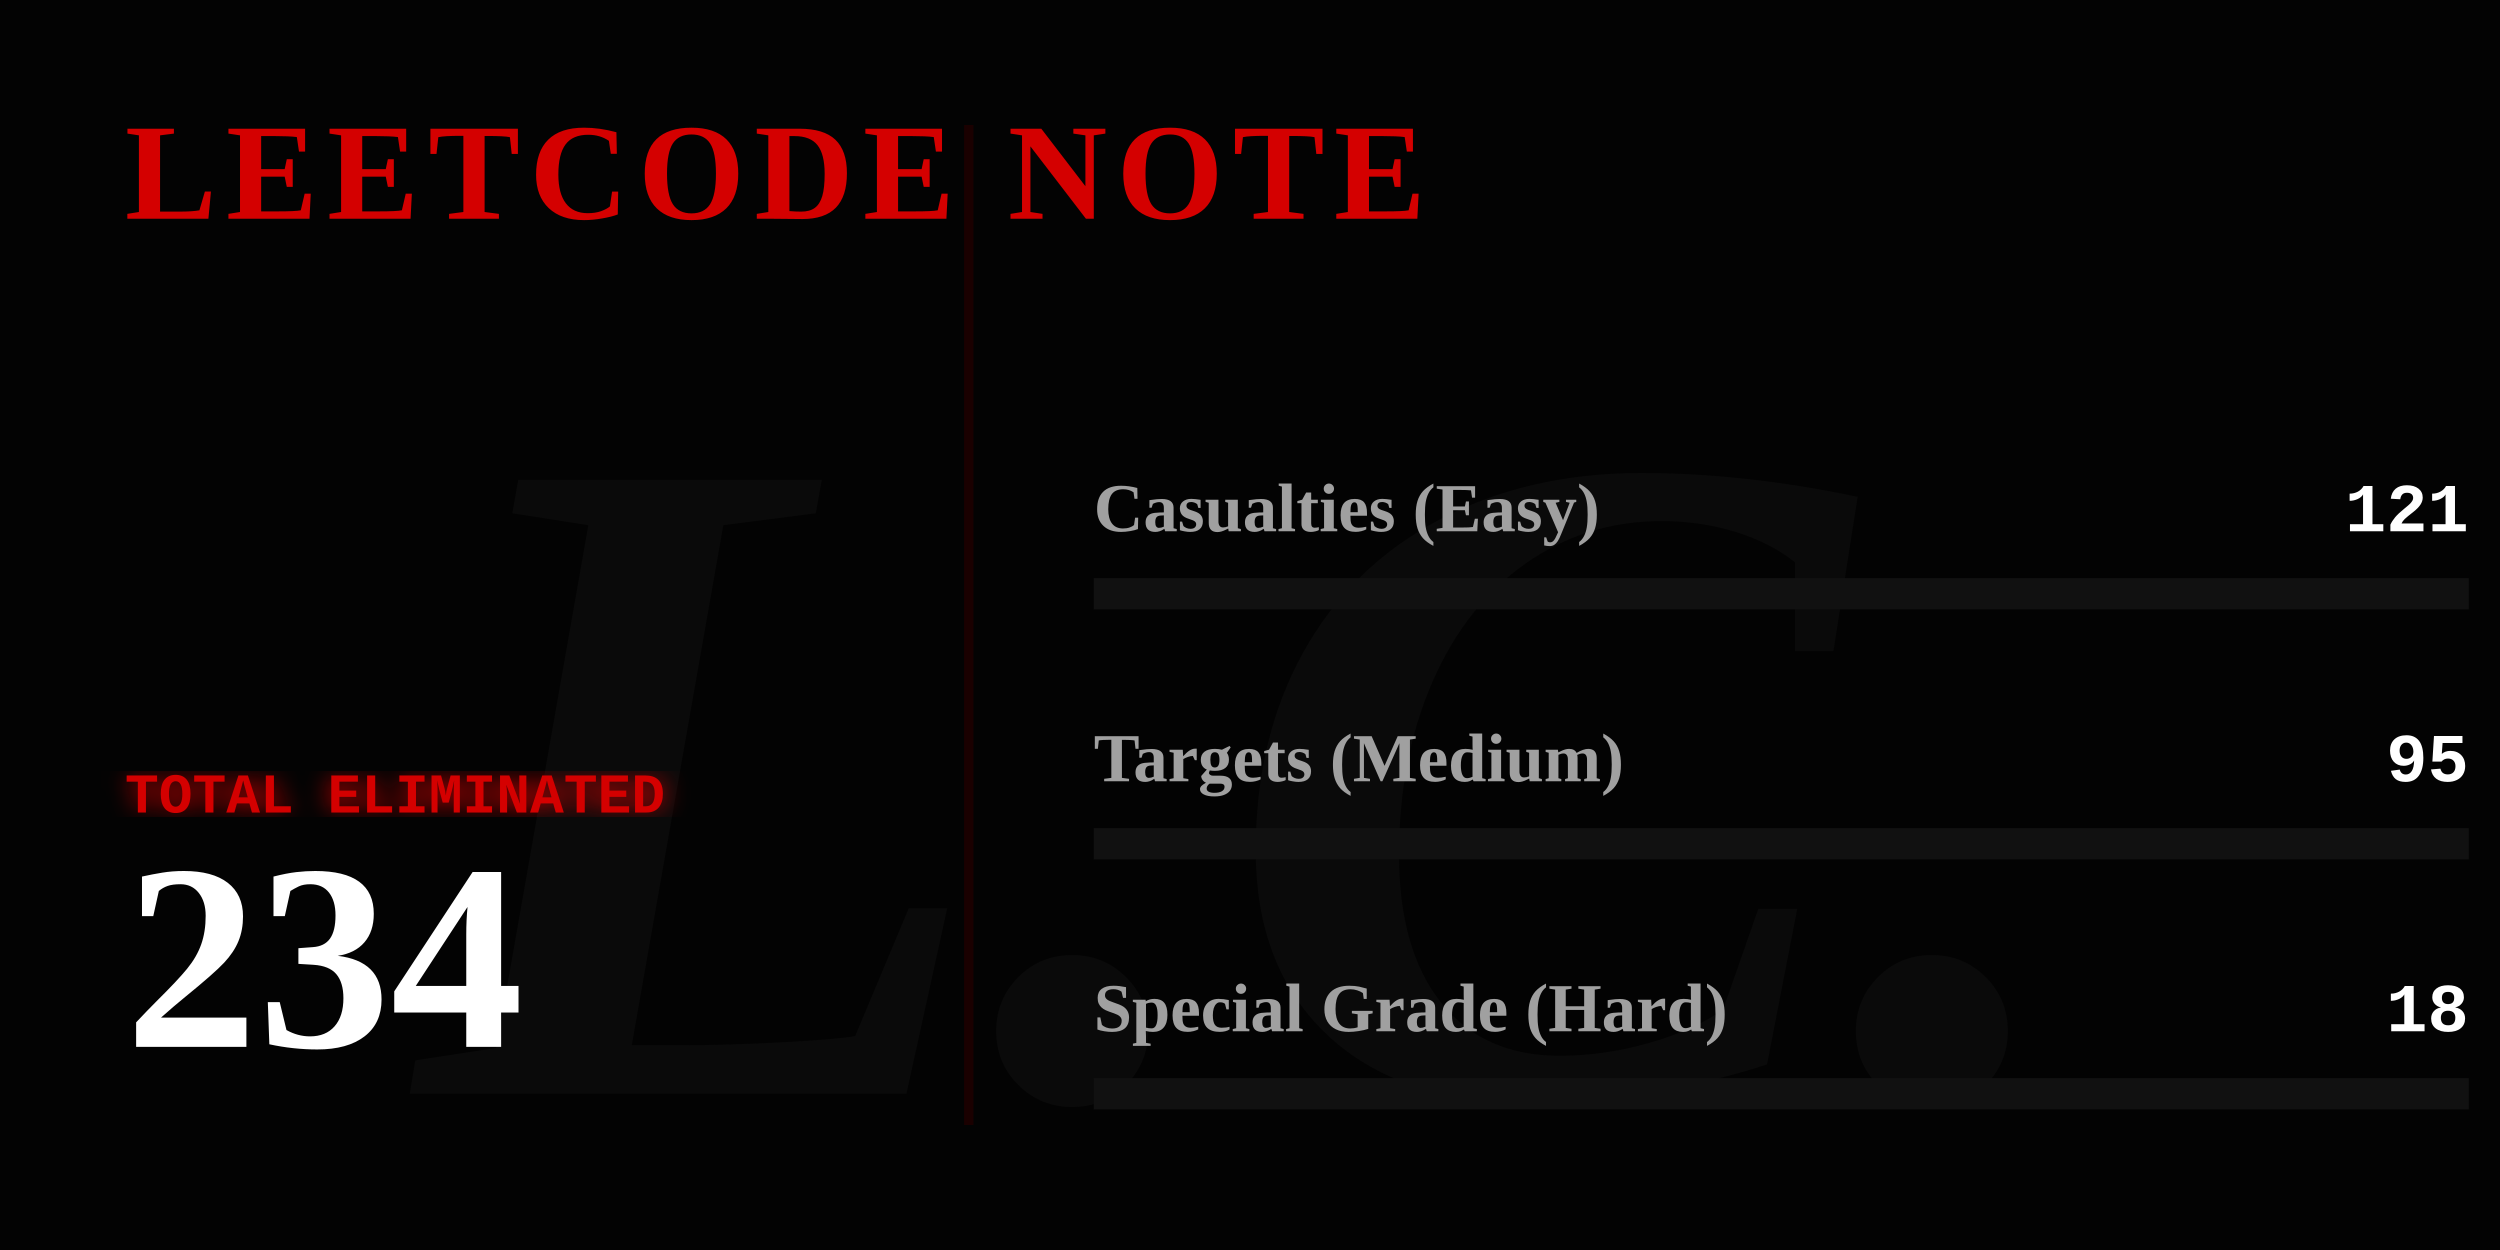
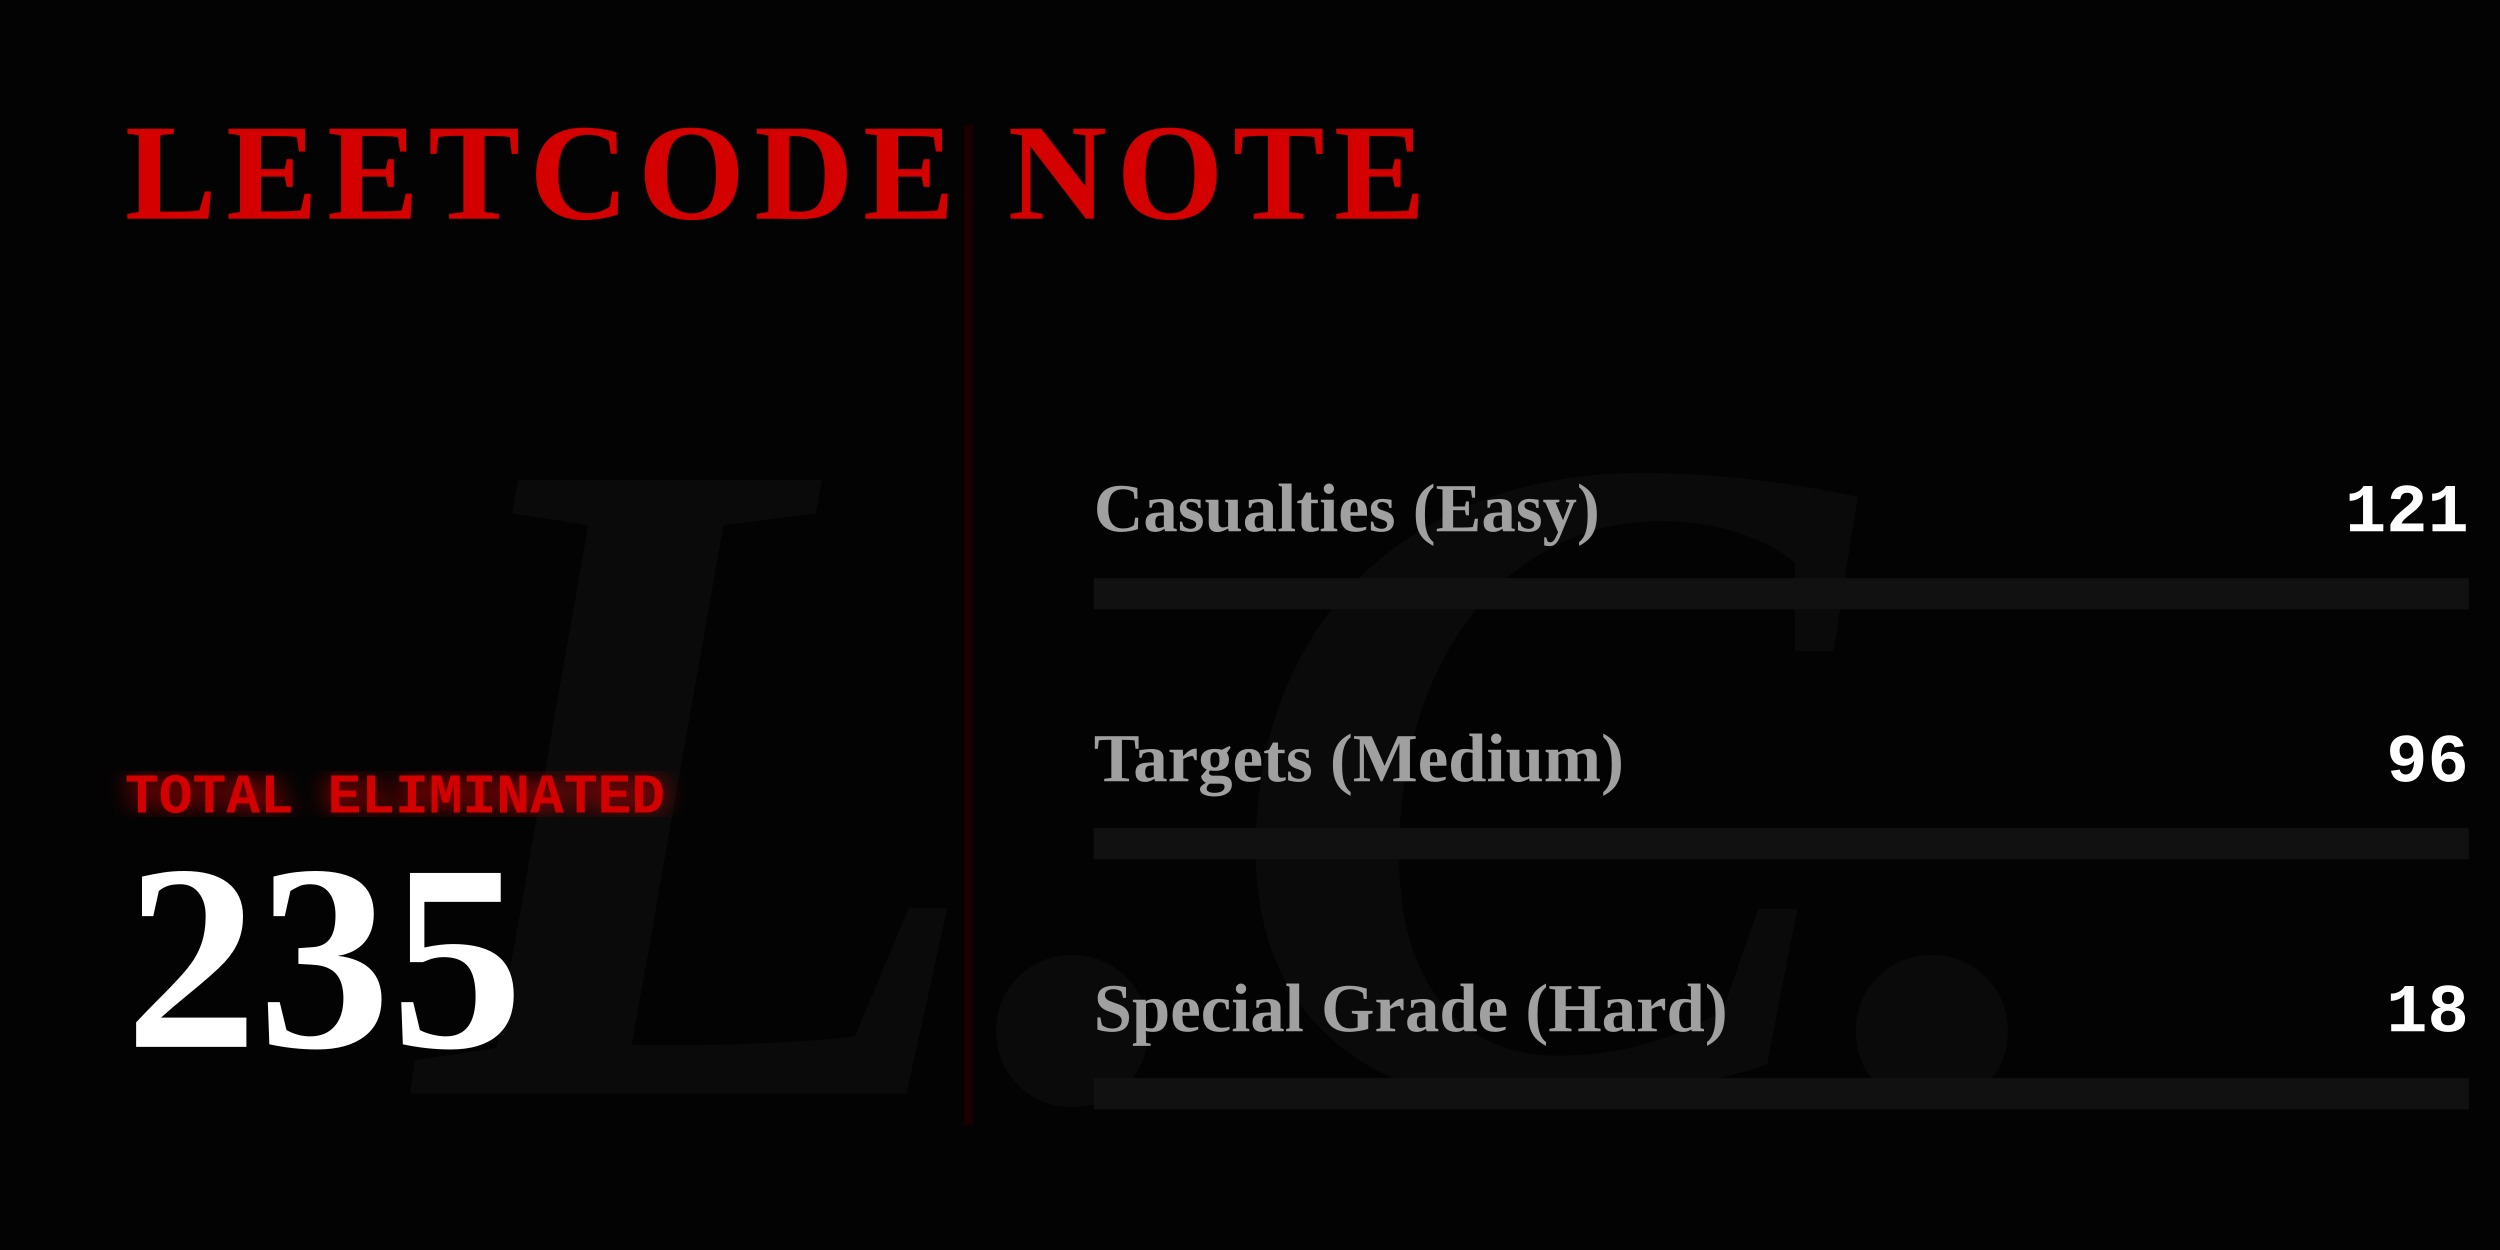
<svg xmlns="http://www.w3.org/2000/svg" width="800" height="400" viewBox="0 0 800 400" fill="none">
  <defs>
    <linearGradient id="blood-gradient" x1="0%" y1="0%" x2="100%" y2="0%">
      <stop offset="0%" stop-color="#4a0000" />
      <stop offset="50%" stop-color="#8a0303" />
      <stop offset="100%" stop-color="#ff0000" />
    </linearGradient>
    <filter id="glow">
      <feGaussianBlur stdDeviation="4" result="coloredBlur" />
      <feMerge>
        <feMergeNode in="coloredBlur" />
        <feMergeNode in="SourceGraphic" />
      </feMerge>
    </filter>
  </defs>
  <style>
    .gothic { font-family: 'Times New Roman', serif; font-weight: 900; }
    .typewriter { font-family: 'Courier New', Courier, monospace; font-weight: bold; }
    @keyframes flicker {
      0%, 19%, 21%, 23%, 25%, 54%, 56%, 100% { opacity: 1; text-shadow: 0 0 12px #ff0000; }
      20%, 22%, 24%, 55% { opacity: 0; text-shadow: none; }
    }
    @keyframes heartbeat {
      0% { transform: scale(1); filter: drop-shadow(0 0 4px #ff0000); }
      14% { transform: scale(1.05); filter: drop-shadow(0 0 15px #ff0000); }
      28% { transform: scale(1); filter: drop-shadow(0 0 4px #ff0000); }
      42% { transform: scale(1.05); filter: drop-shadow(0 0 15px #ff0000); }
      70% { transform: scale(1); filter: drop-shadow(0 0 4px #ff0000); }
    }
    @keyframes inkBleed { from { width: 0; opacity: 0; } to { opacity: 1; } }
    @keyframes typeIn { from { opacity: 0; transform: translateX(-15px); } to { opacity: 1; transform: translateX(0); } }

    .flicker-text { animation: flicker 4s infinite; fill: #d40000; }
    .pulse-number { transform-origin: 50px 300px; animation: heartbeat 2s infinite; fill: #ffffff; }
    .rule-text { fill: #888888; font-size: 15px; opacity: 0; animation: typeIn 1s forwards; }
    .ink-easy { animation: inkBleed 1.5s cubic-bezier(0.1, 0.9, 0.2, 1) forwards 1s; opacity: 0; }
    .ink-medium { animation: inkBleed 1.5s cubic-bezier(0.1, 0.9, 0.2, 1) forwards 1.3s; opacity: 0; }
    .ink-hard { animation: inkBleed 1.5s cubic-bezier(0.1, 0.9, 0.2, 1) forwards 1.6s; opacity: 0; }
  </style>
  <rect width="800" height="400" fill="#030303" />
  <text x="400" y="350" class="gothic" font-size="300" fill="#0a0a0a" text-anchor="middle" font-style="italic">L.C.</text>
  <text x="40" y="70" class="gothic flicker-text" font-size="44" letter-spacing="3">LEETCODE NOTE</text>
  <text x="40" y="115" class="typewriter rule-text" style="animation-delay: 0.2s;" fill="#ffffff">How to use it:</text>
  <text x="40" y="140" class="typewriter rule-text" style="animation-delay: 0.5s;">The problem whose algorithm is</text>
  <text x="40" y="165" class="typewriter rule-text" style="animation-delay: 0.7s;">written in this repository</text>
  <text x="40" y="190" class="typewriter rule-text" style="animation-delay: 0.9s;">shall be solved.</text>
  <g transform="translate(40, 260)">
    <text x="0" y="0" class="typewriter" font-size="18" fill="#d40000" filter="url(#glow)">TOTAL ELIMINATED</text>
-     <text x="0" y="75" class="gothic pulse-number" font-size="85">234</text>
+     <text x="0" y="75" class="gothic pulse-number" font-size="85">235</text>
  </g>
  <line x1="310" y1="40" x2="310" y2="360" stroke="#1a0000" stroke-width="3" />
  <g transform="translate(350, 170)">
    <text x="0" y="0" class="gothic" font-size="22" fill="#a0a0a0">Casualties (Easy)</text>
    <text x="440" y="0" class="typewriter" font-size="22" fill="#ffffff" text-anchor="end">121</text>
    <rect x="0" y="15" width="440" height="10" fill="#111111" />
-     <rect class="ink-easy" x="0" y="15" width="227" height="10" fill="#008a3e" />
+     <rect class="ink-easy" x="0" y="15" width="226" height="10" fill="#008a3e" />
  </g>
  <g transform="translate(350, 250)">
    <text x="0" y="0" class="gothic" font-size="22" fill="#a0a0a0">Targets (Medium)</text>
-     <text x="440" y="0" class="typewriter" font-size="22" fill="#ffffff" text-anchor="end">95</text>
+     <text x="440" y="0" class="typewriter" font-size="22" fill="#ffffff" text-anchor="end">96</text>
    <rect x="0" y="15" width="440" height="10" fill="#111111" />
-     <rect class="ink-medium" x="0" y="15" width="178" height="10" fill="#d47900" />
+     <rect class="ink-medium" x="0" y="15" width="179" height="10" fill="#d47900" />
  </g>
  <g transform="translate(350, 330)">
    <text x="0" y="0" class="gothic" font-size="22" fill="#a0a0a0">Special Grade (Hard)</text>
    <text x="440" y="0" class="typewriter" font-size="22" fill="#ffffff" text-anchor="end">18</text>
    <rect x="0" y="15" width="440" height="10" fill="#111111" />
    <rect class="ink-hard" x="0" y="15" width="33" height="10" fill="url(#blood-gradient)" filter="url(#glow)" />
  </g>
</svg>
